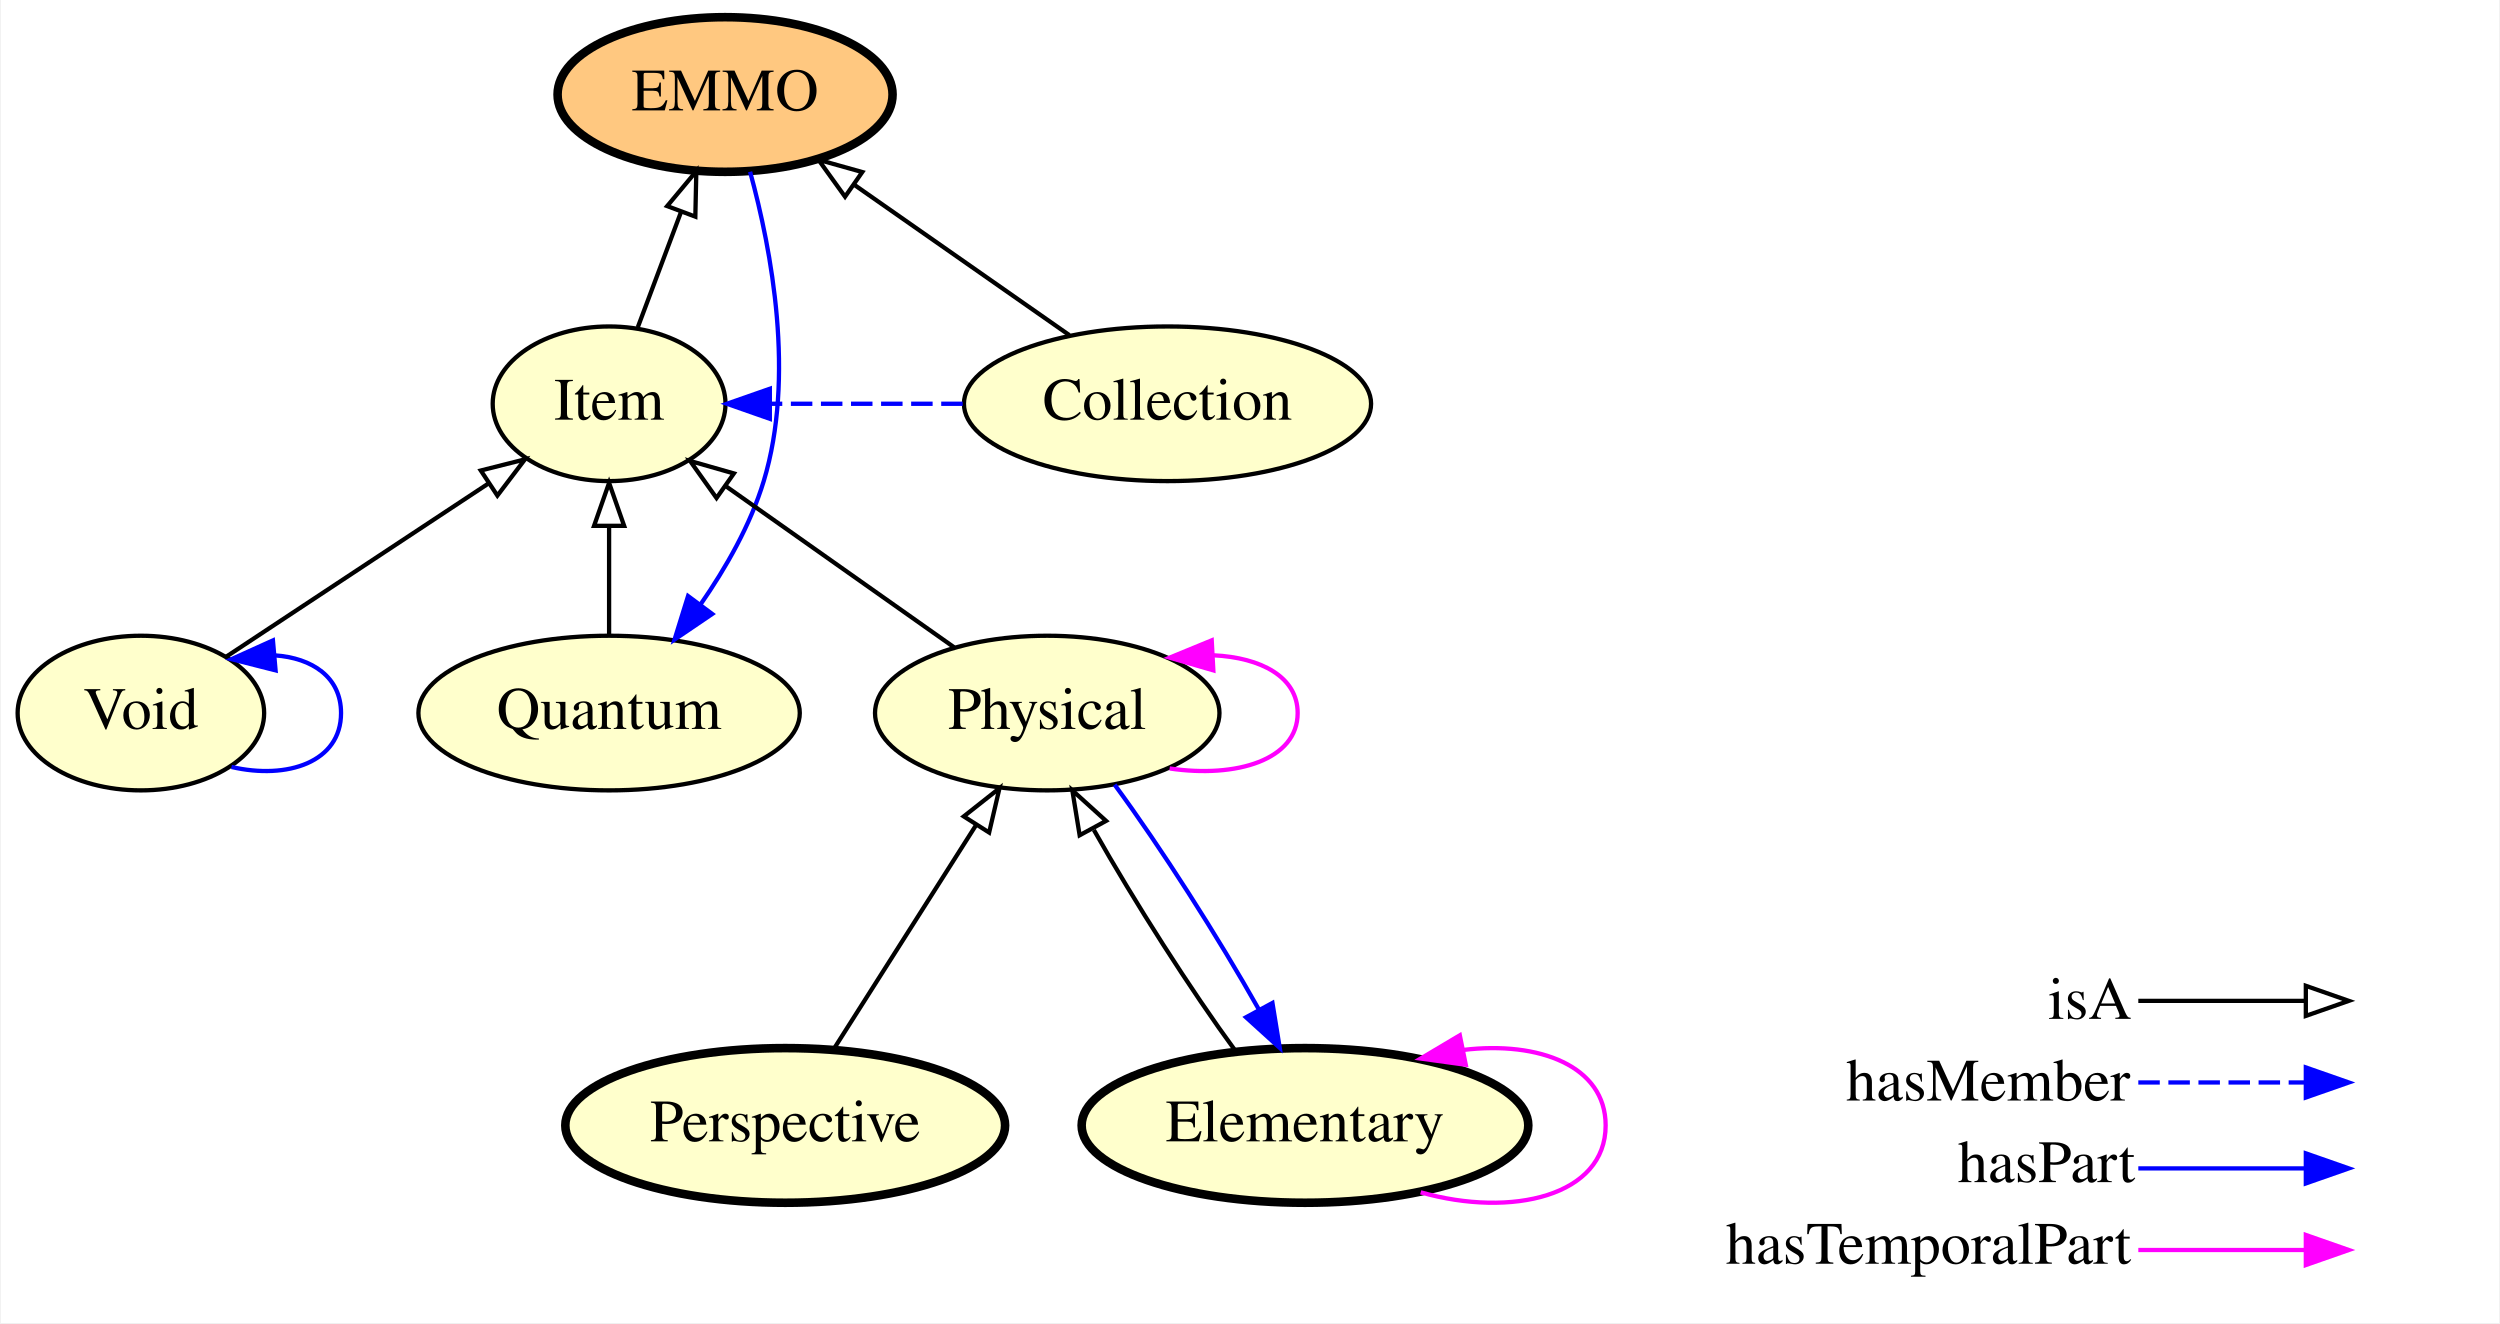
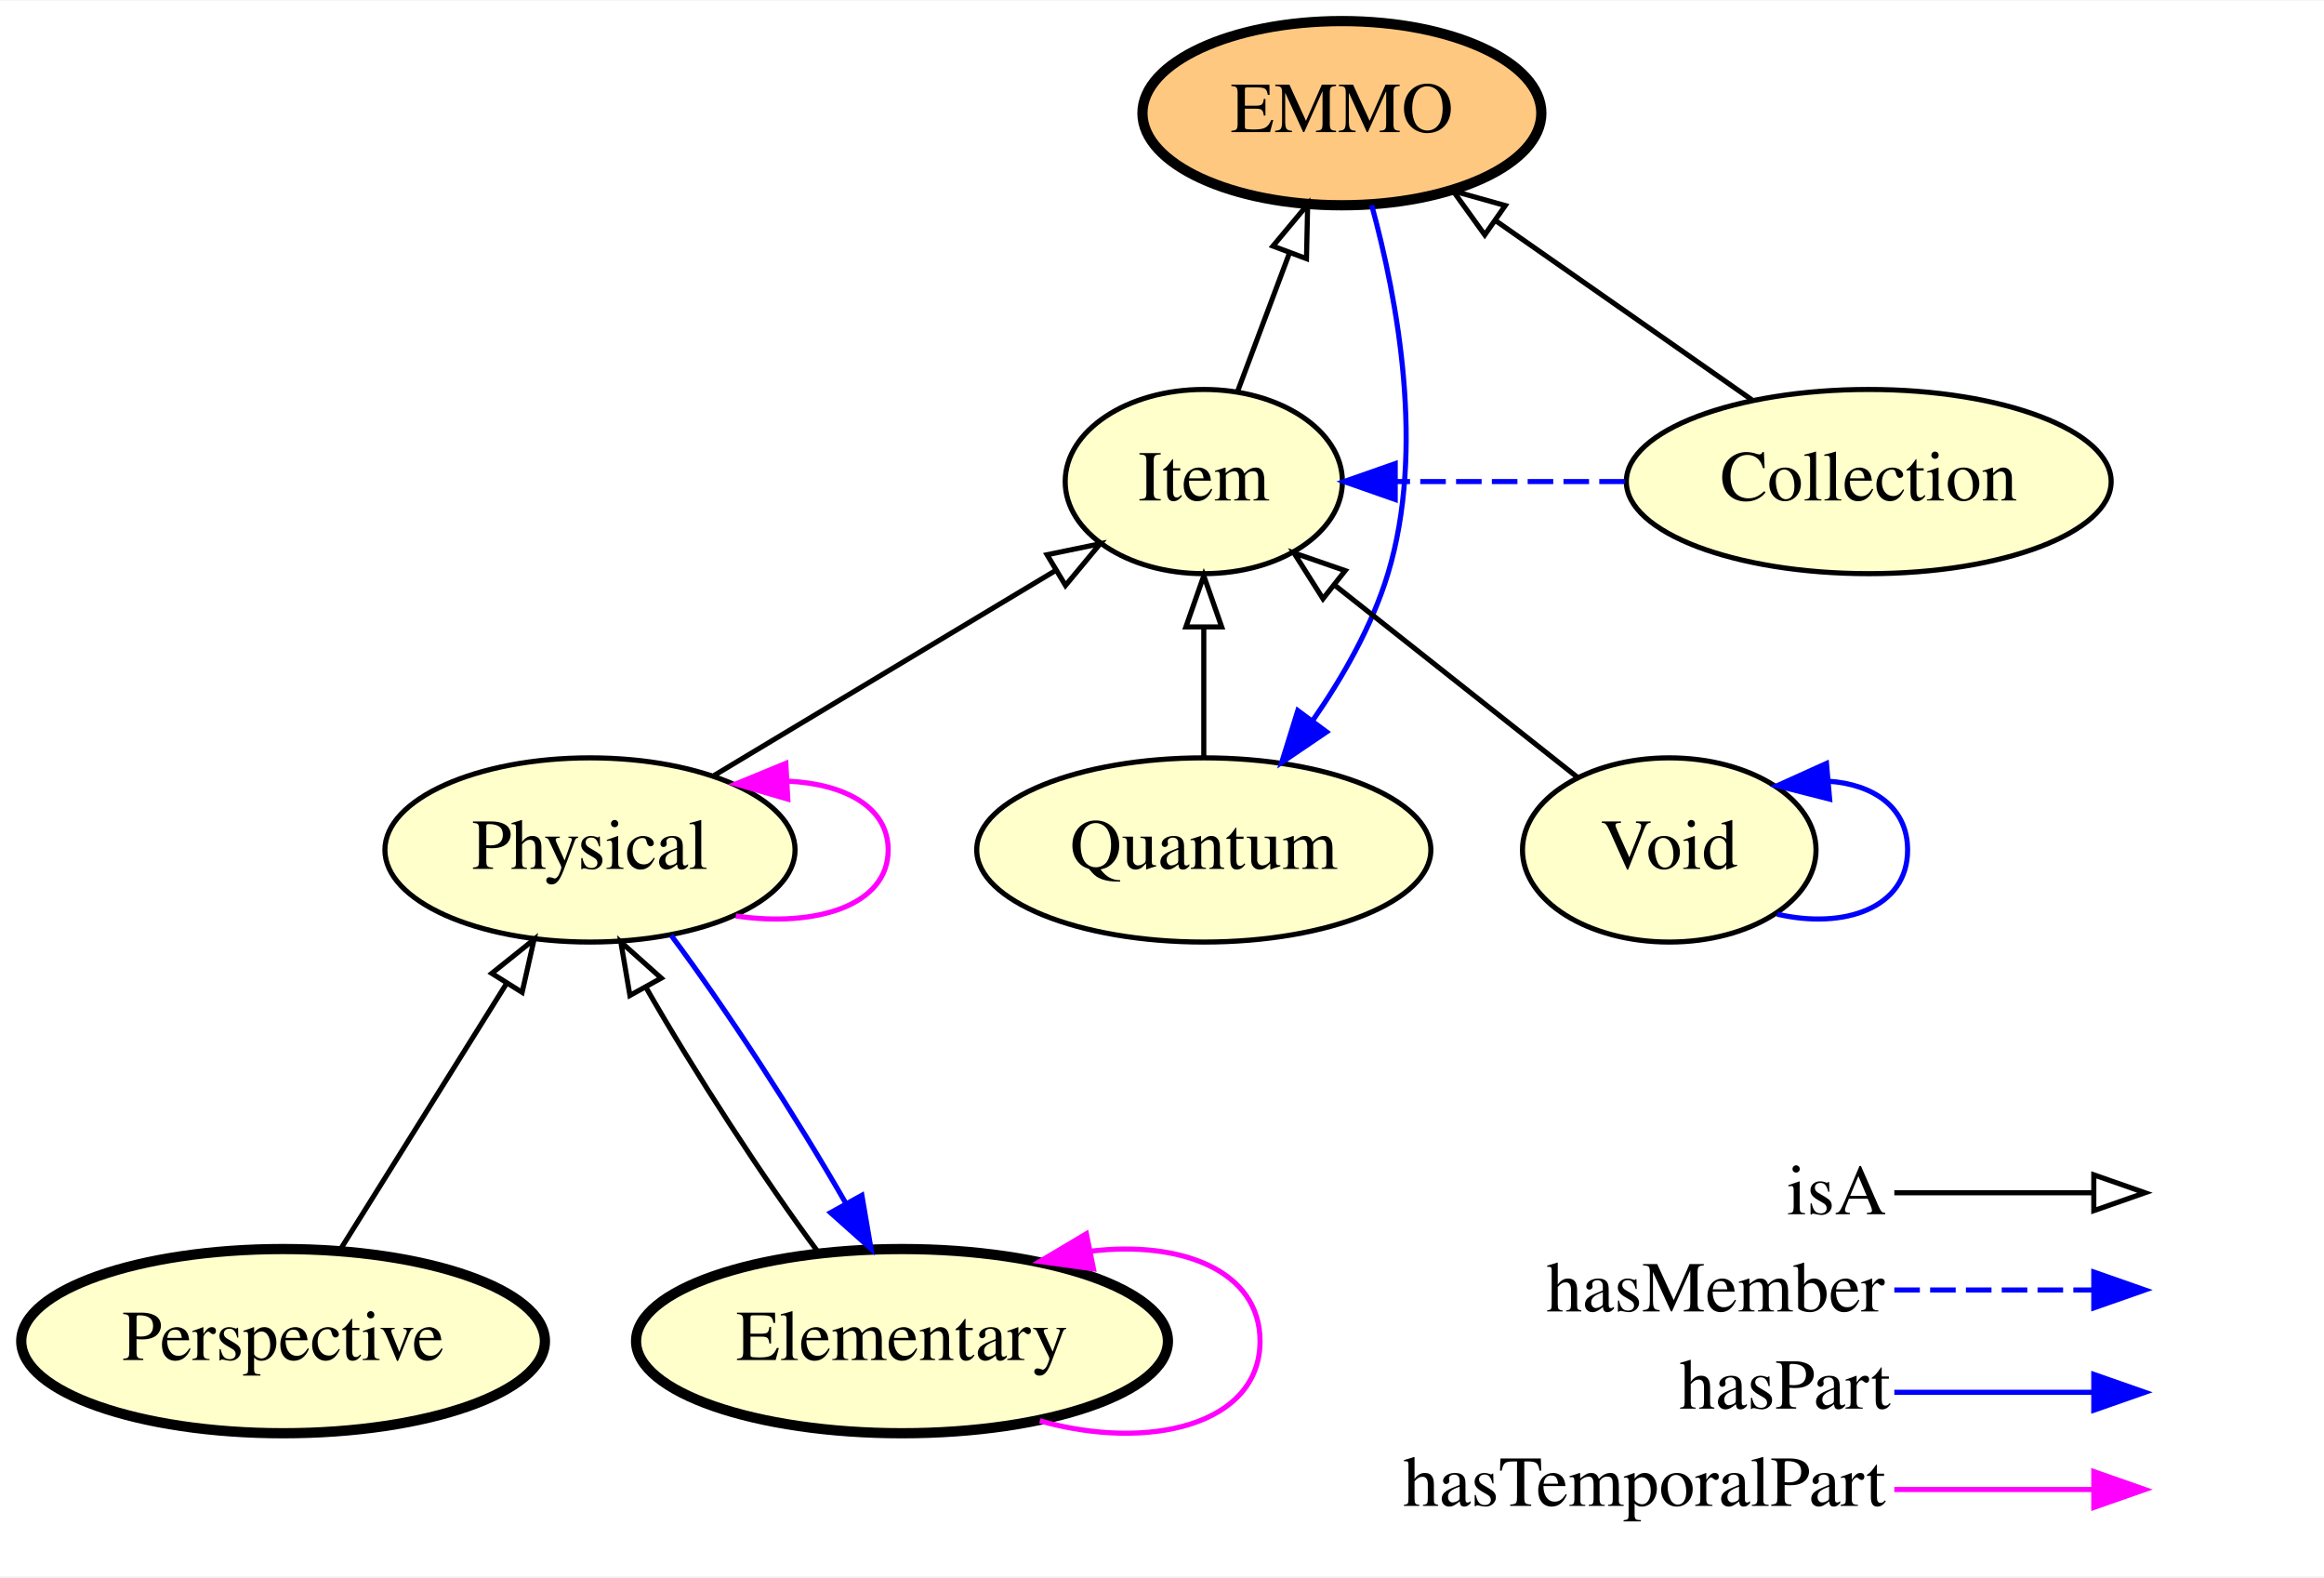
- <svg xmlns="http://www.w3.org/2000/svg" xmlns:xlink="http://www.w3.org/1999/xlink" width="582pt" height="308pt" viewBox="0.00 0.00 581.60 308.00">
+ <svg xmlns="http://www.w3.org/2000/svg" xmlns:xlink="http://www.w3.org/1999/xlink" width="454pt" height="308pt" viewBox="0.00 0.00 454.35 308.00">
  <g id="graph0" class="graph" transform="scale(1 1) rotate(0) translate(4 304)">
-     <polygon fill="#ffffff" stroke="transparent" points="-4,4 -4,-304 577.597,-304 577.597,4 -4,4" />
+     <polygon fill="#ffffff" stroke="transparent" points="-4,4 -4,-304 450.345,-304 450.345,4 -4,4" />
    <g id="node1" class="node">
      <g id="a_node1">
-         <a xlink:href="http://emmo.info/emmo/top/physical#EMMO_29072ec4_ffcb_42fb_bdc7_26f05a2e9873" xlink:title="Void">
-           <ellipse fill="#ffffcc" stroke="#000000" cx="28.598" cy="-138" rx="28.695" ry="18" />
-           <text text-anchor="middle" x="28.598" y="-134.3" font-family="Times,serif" font-size="14.00" fill="#000000">Void</text>
-         </a>
-       </g>
-     </g>
-     <g id="edge2" class="edge">
-       <path fill="none" stroke="#0000ff" d="M49.683,-125.453C62.755,-122.427 75.195,-126.609 75.195,-138 75.195,-146.365 68.486,-150.843 59.745,-151.433" />
-       <polygon fill="#0000ff" stroke="#0000ff" points="59.952,-147.938 49.683,-150.548 59.338,-154.911 59.952,-147.938" />
-     </g>
-     <g id="node5" class="node">
-       <g id="a_node5">
-         <a xlink:href="http://emmo.info/emmo/top/mereotopology#EMMO_eb3a768e_d53e_4be9_a23b_0714833c36de" xlink:title="Item">
-           <ellipse fill="#ffffcc" stroke="#000000" cx="137.597" cy="-210" rx="27.097" ry="18" />
-           <text text-anchor="middle" x="137.597" y="-206.3" font-family="Times,serif" font-size="14.00" fill="#000000">Item</text>
-         </a>
-       </g>
-     </g>
-     <g id="edge1" class="edge">
-       <path fill="none" stroke="#000000" d="M48.337,-151.039C65.467,-162.354 90.462,-178.865 109.648,-191.538" />
-       <polygon fill="none" stroke="#000000" points="107.732,-194.467 118.005,-197.058 111.59,-188.626 107.732,-194.467" />
-     </g>
-     <g id="node2" class="node">
-       <g id="a_node2">
-         <a xlink:href="http://emmo.info/emmo/top/mereotopology#EMMO_802d3e92_8770_4f98_a289_ccaaab7fdddf" xlink:title="EMMO">
-           <ellipse fill="#ffc880" stroke="#000000" stroke-width="2" cx="164.597" cy="-282" rx="38.993" ry="18" />
-           <text text-anchor="middle" x="164.597" y="-278.3" font-family="Times,serif" font-size="14.00" fill="#000000">EMMO</text>
-         </a>
-       </g>
-     </g>
-     <g id="node4" class="node">
-       <g id="a_node4">
-         <a xlink:href="http://emmo.info/emmo/top/mereotopology#EMMO_3f9ae00e_810c_4518_aec2_7200e424cf68" xlink:title="Quantum">
-           <ellipse fill="#ffffcc" stroke="#000000" cx="137.597" cy="-138" rx="44.393" ry="18" />
-           <text text-anchor="middle" x="137.597" y="-134.3" font-family="Times,serif" font-size="14.00" fill="#000000">Quantum</text>
-         </a>
-       </g>
-     </g>
-     <g id="edge11" class="edge">
-       <path fill="none" stroke="#0000ff" d="M170.423,-264.013C175.475,-245.556 180.924,-216.197 173.597,-192 170.512,-181.809 164.799,-171.784 158.819,-163.19" />
-       <polygon fill="#0000ff" stroke="#0000ff" points="161.604,-161.07 152.837,-155.121 155.98,-165.239 161.604,-161.07" />
-     </g>
-     <g id="node3" class="node">
-       <g id="a_node3">
-         <a xlink:href="http://emmo.info/emmo/top/mereotopology#EMMO_2d2ecd97_067f_4d0e_950c_d746b7700a31" xlink:title="Collection">
-           <ellipse fill="#ffffcc" stroke="#000000" cx="267.598" cy="-210" rx="47.392" ry="18" />
-           <text text-anchor="middle" x="267.598" y="-206.3" font-family="Times,serif" font-size="14.00" fill="#000000">Collection</text>
-         </a>
-       </g>
-     </g>
-     <g id="edge12" class="edge">
-       <path fill="none" stroke="#000000" d="M244.738,-225.979C230.036,-236.256 210.769,-249.725 194.81,-260.88" />
-       <polygon fill="none" stroke="#000000" points="192.526,-258.207 186.335,-266.805 196.536,-263.944 192.526,-258.207" />
-     </g>
-     <g id="edge13" class="edge">
-       <path fill="none" stroke="#0000ff" stroke-dasharray="5,2" d="M219.915,-210C205.047,-210 190.18,-210 175.312,-210" />
-       <polygon fill="#0000ff" stroke="#0000ff" points="175.019,-206.5 165.019,-210 175.019,-213.5 175.019,-206.5" />
-     </g>
-     <g id="edge9" class="edge">
-       <path fill="none" stroke="#000000" d="M137.597,-156.169C137.597,-163.869 137.597,-173.026 137.597,-181.583" />
-       <polygon fill="none" stroke="#000000" points="134.098,-181.587 137.597,-191.587 141.098,-181.587 134.098,-181.587" />
-     </g>
-     <g id="edge5" class="edge">
-       <path fill="none" stroke="#000000" d="M144.272,-227.798C147.322,-235.933 151.004,-245.75 154.391,-254.782" />
-       <polygon fill="none" stroke="#000000" points="151.118,-256.023 157.906,-264.158 157.672,-253.565 151.118,-256.023" />
-     </g>
-     <g id="node6" class="node">
-       <g id="a_node6">
        <a xlink:href="http://emmo.info/emmo/top#EMMO_49267eba_5548_4163_8f36_518d65b583f9" xlink:title="Perspective">
-           <ellipse fill="#ffffcc" stroke="#000000" stroke-width="2" cx="178.597" cy="-42" rx="51.191" ry="18" />
-           <text text-anchor="middle" x="178.597" y="-38.3" font-family="Times,serif" font-size="14.00" fill="#000000">Perspective</text>
+           <ellipse fill="#ffffcc" stroke="#000000" stroke-width="2" cx="51.345" cy="-42" rx="51.191" ry="18" />
+           <text text-anchor="middle" x="51.345" y="-38.3" font-family="Times,serif" font-size="14.00" fill="#000000">Perspective</text>
        </a>
      </g>
    </g>
    <g id="node7" class="node">
      <g id="a_node7">
        <a xlink:href="http://emmo.info/emmo/top/physical#EMMO_c5ddfdba_c074_4aa4_ad6b_1ac4942d300d" xlink:title="Physical">
-           <ellipse fill="#ffffcc" stroke="#000000" cx="239.597" cy="-138" rx="40.094" ry="18" />
-           <text text-anchor="middle" x="239.597" y="-134.3" font-family="Times,serif" font-size="14.00" fill="#000000">Physical</text>
+           <ellipse fill="#ffffcc" stroke="#000000" cx="111.345" cy="-138" rx="40.094" ry="18" />
+           <text text-anchor="middle" x="111.345" y="-134.3" font-family="Times,serif" font-size="14.00" fill="#000000">Physical</text>
+         </a>
+       </g>
+     </g>
+     <g id="edge13" class="edge">
+       <path fill="none" stroke="#000000" d="M62.35,-59.608C71.485,-74.223 84.61,-95.224 94.977,-111.811" />
+       <polygon fill="none" stroke="#000000" points="92.142,-113.879 100.41,-120.504 98.078,-110.169 92.142,-113.879" />
+     </g>
+     <g id="node2" class="node">
+       <g id="a_node2">
+         <a xlink:href="http://emmo.info/emmo/top/mereotopology#EMMO_802d3e92_8770_4f98_a289_ccaaab7fdddf" xlink:title="EMMO">
+           <ellipse fill="#ffc880" stroke="#000000" stroke-width="2" cx="258.345" cy="-282" rx="38.993" ry="18" />
+           <text text-anchor="middle" x="258.345" y="-278.3" font-family="Times,serif" font-size="14.00" fill="#000000">EMMO</text>
+         </a>
+       </g>
+     </g>
+     <g id="node8" class="node">
+       <g id="a_node8">
+         <a xlink:href="http://emmo.info/emmo/top/mereotopology#EMMO_3f9ae00e_810c_4518_aec2_7200e424cf68" xlink:title="Quantum">
+           <ellipse fill="#ffffcc" stroke="#000000" cx="231.345" cy="-138" rx="44.393" ry="18" />
+           <text text-anchor="middle" x="231.345" y="-134.3" font-family="Times,serif" font-size="14.00" fill="#000000">Quantum</text>
+         </a>
+       </g>
+     </g>
+     <g id="edge12" class="edge">
+       <path fill="none" stroke="#0000ff" d="M264.171,-264.013C269.223,-245.556 274.672,-216.197 267.345,-192 264.26,-181.809 258.547,-171.784 252.567,-163.19" />
+       <polygon fill="#0000ff" stroke="#0000ff" points="255.352,-161.07 246.585,-155.121 249.728,-165.239 255.352,-161.07" />
+     </g>
+     <g id="node3" class="node">
+       <g id="a_node3">
+         <a xlink:href="http://emmo.info/emmo/top/mereotopology#EMMO_eb3a768e_d53e_4be9_a23b_0714833c36de" xlink:title="Item">
+           <ellipse fill="#ffffcc" stroke="#000000" cx="231.345" cy="-210" rx="27.097" ry="18" />
+           <text text-anchor="middle" x="231.345" y="-206.3" font-family="Times,serif" font-size="14.00" fill="#000000">Item</text>
+         </a>
+       </g>
+     </g>
+     <g id="edge1" class="edge">
+       <path fill="none" stroke="#000000" d="M238.02,-227.798C241.07,-235.933 244.752,-245.75 248.139,-254.782" />
+       <polygon fill="none" stroke="#000000" points="244.866,-256.023 251.655,-264.158 251.42,-253.565 244.866,-256.023" />
+     </g>
+     <g id="node4" class="node">
+       <g id="a_node4">
+         <a xlink:href="http://emmo.info/emmo/top/physical#EMMO_29072ec4_ffcb_42fb_bdc7_26f05a2e9873" xlink:title="Void">
+           <ellipse fill="#ffffcc" stroke="#000000" cx="322.345" cy="-138" rx="28.695" ry="18" />
+           <text text-anchor="middle" x="322.345" y="-134.3" font-family="Times,serif" font-size="14.00" fill="#000000">Void</text>
        </a>
      </g>
    </g>
    <g id="edge10" class="edge">
-       <path fill="none" stroke="#000000" d="M189.786,-59.608C199.072,-74.223 212.417,-95.224 222.957,-111.811" />
-       <polygon fill="none" stroke="#000000" points="220.163,-113.941 228.48,-120.504 226.071,-110.186 220.163,-113.941" />
+       <path fill="none" stroke="#000000" d="M304.367,-152.225C290.819,-162.944 272.056,-177.79 256.942,-189.748" />
+       <polygon fill="none" stroke="#000000" points="254.648,-187.1 248.977,-196.05 258.991,-192.59 254.648,-187.1" />
    </g>
-     <g id="edge6" class="edge">
-       <path fill="none" stroke="#000000" d="M217.966,-153.269C202.429,-164.237 181.375,-179.098 164.714,-190.859" />
-       <polygon fill="none" stroke="#000000" points="162.606,-188.063 156.454,-196.689 166.643,-193.782 162.606,-188.063" />
+     <g id="edge11" class="edge">
+       <path fill="none" stroke="#0000ff" d="M343.431,-125.453C356.503,-122.427 368.943,-126.609 368.943,-138 368.943,-146.365 362.234,-150.843 353.493,-151.433" />
+       <polygon fill="#0000ff" stroke="#0000ff" points="353.7,-147.938 343.431,-150.548 353.086,-154.911 353.7,-147.938" />
    </g>
-     <g id="edge8" class="edge">
-       <path fill="none" stroke="#ff00ff" d="M268.091,-125.101C283.647,-122.802 297.894,-127.102 297.894,-138 297.894,-146.429 289.371,-150.911 278.312,-151.446" />
-       <polygon fill="#ff00ff" stroke="#ff00ff" points="278.264,-147.938 268.091,-150.899 277.89,-154.928 278.264,-147.938" />
+     <g id="node5" class="node">
+       <g id="a_node5">
+         <a xlink:href="http://emmo.info/emmo/top/physical#EMMO_0f795e3e_c602_4577_9a43_d5a231aa1360" xlink:title="Elementary">
+           <ellipse fill="#ffffcc" stroke="#000000" stroke-width="2" cx="172.345" cy="-42" rx="51.991" ry="18" />
+           <text text-anchor="middle" x="172.345" y="-38.3" font-family="Times,serif" font-size="14.00" fill="#000000">Elementary</text>
+         </a>
+       </g>
    </g>
-     <g id="node8" class="node">
-       <g id="a_node8">
-         <a xlink:href="http://emmo.info/emmo/top/physical#EMMO_0f795e3e_c602_4577_9a43_d5a231aa1360" xlink:title="Elementary">
-           <ellipse fill="#ffffcc" stroke="#000000" stroke-width="2" cx="299.598" cy="-42" rx="51.991" ry="18" />
-           <text text-anchor="middle" x="299.598" y="-38.3" font-family="Times,serif" font-size="14.00" fill="#000000">Elementary</text>
+     <g id="edge3" class="edge">
+       <path fill="none" stroke="#ff00ff" d="M199.283,-26.427C220.535,-20.403 242.341,-25.594 242.341,-42 242.341,-55.843 226.817,-61.701 209.2,-59.575" />
+       <polygon fill="#ff00ff" stroke="#ff00ff" points="209.778,-56.122 199.283,-57.573 208.392,-62.983 209.778,-56.122" />
+     </g>
+     <g id="edge2" class="edge">
+       <path fill="none" stroke="#000000" d="M156.124,-59.163C145.341,-73.633 131.757,-94.588 122.215,-111.257" />
+       <polygon fill="none" stroke="#000000" points="119.152,-109.564 117.373,-120.008 125.277,-112.953 119.152,-109.564" />
+     </g>
+     <g id="node6" class="node">
+       <g id="a_node6">
+         <a xlink:href="http://emmo.info/emmo/top/mereotopology#EMMO_2d2ecd97_067f_4d0e_950c_d746b7700a31" xlink:title="Collection">
+           <ellipse fill="#ffffcc" stroke="#000000" cx="361.345" cy="-210" rx="47.392" ry="18" />
+           <text text-anchor="middle" x="361.345" y="-206.3" font-family="Times,serif" font-size="14.00" fill="#000000">Collection</text>
        </a>
      </g>
    </g>
    <g id="edge7" class="edge">
-       <path fill="none" stroke="#0000ff" d="M255.293,-121.309C265.949,-106.867 279.457,-85.718 288.924,-68.891" />
-       <polygon fill="#0000ff" stroke="#0000ff" points="292.024,-70.515 293.723,-60.057 285.874,-67.173 292.024,-70.515" />
+       <path fill="none" stroke="#000000" d="M338.486,-225.979C323.784,-236.256 304.517,-249.725 288.558,-260.88" />
+       <polygon fill="none" stroke="#000000" points="286.274,-258.207 280.083,-266.805 290.284,-263.944 286.274,-258.207" />
    </g>
-     <g id="edge3" class="edge">
-       <path fill="none" stroke="#000000" d="M283.555,-59.163C273.021,-73.499 259.804,-94.201 250.45,-110.793" />
-       <polygon fill="none" stroke="#000000" points="247.141,-109.551 245.438,-120.008 253.29,-112.896 247.141,-109.551" />
+     <g id="edge8" class="edge">
+       <path fill="none" stroke="#0000ff" stroke-dasharray="5,2" d="M313.663,-210C298.795,-210 283.928,-210 269.06,-210" />
+       <polygon fill="#0000ff" stroke="#0000ff" points="268.767,-206.5 258.767,-210 268.767,-213.5 268.767,-206.5" />
    </g>
    <g id="edge4" class="edge">
-       <path fill="none" stroke="#ff00ff" d="M326.535,-26.427C347.787,-20.403 369.593,-25.594 369.593,-42 369.593,-55.843 354.069,-61.701 336.452,-59.575" />
-       <polygon fill="#ff00ff" stroke="#ff00ff" points="337.03,-56.122 326.535,-57.573 335.644,-62.983 337.03,-56.122" />
+       <path fill="none" stroke="#000000" d="M135.629,-152.57C154.958,-164.168 182.062,-180.43 202.496,-192.69" />
+       <polygon fill="none" stroke="#000000" points="200.707,-195.698 211.082,-197.842 204.308,-189.696 200.707,-195.698" />
+     </g>
+     <g id="edge5" class="edge">
+       <path fill="none" stroke="#0000ff" d="M127.215,-121.309C138.021,-106.867 151.749,-85.718 161.391,-68.891" />
+       <polygon fill="#0000ff" stroke="#0000ff" points="164.501,-70.501 166.283,-60.057 158.377,-67.109 164.501,-70.501" />
+     </g>
+     <g id="edge6" class="edge">
+       <path fill="none" stroke="#ff00ff" d="M139.839,-125.101C155.394,-122.802 169.642,-127.102 169.642,-138 169.642,-146.429 161.119,-150.911 150.06,-151.446" />
+       <polygon fill="#ff00ff" stroke="#ff00ff" points="150.012,-147.938 139.839,-150.899 149.638,-154.928 150.012,-147.938" />
+     </g>
+     <g id="edge9" class="edge">
+       <path fill="none" stroke="#000000" d="M231.345,-156.169C231.345,-163.869 231.345,-173.026 231.345,-181.583" />
+       <polygon fill="none" stroke="#000000" points="227.845,-181.587 231.345,-191.587 234.845,-181.587 227.845,-181.587" />
    </g>
    <g id="node9" class="node">
-       <text text-anchor="start" x="472.598" y="-66.8" font-family="Times,serif" font-size="14.00" fill="#000000">isA</text>
-       <text text-anchor="start" x="425.598" y="-47.8" font-family="Times,serif" font-size="14.00" fill="#000000">hasMember</text>
-       <text text-anchor="start" x="451.598" y="-28.8" font-family="Times,serif" font-size="14.00" fill="#000000">hasPart</text>
-       <text text-anchor="start" x="397.598" y="-9.8" font-family="Times,serif" font-size="14.00" fill="#000000">hasTemporalPart</text>
+       <text text-anchor="start" x="345.345" y="-66.8" font-family="Times,serif" font-size="14.00" fill="#000000">isA</text>
+       <text text-anchor="start" x="298.345" y="-47.8" font-family="Times,serif" font-size="14.00" fill="#000000">hasMember</text>
+       <text text-anchor="start" x="324.345" y="-28.8" font-family="Times,serif" font-size="14.00" fill="#000000">hasPart</text>
+       <text text-anchor="start" x="270.345" y="-9.8" font-family="Times,serif" font-size="14.00" fill="#000000">hasTemporalPart</text>
    </g>
    <g id="node10" class="node">
-       <text text-anchor="start" x="544.597" y="-66.8" font-family="Times,serif" font-size="14.00" fill="#000000"> </text>
-       <text text-anchor="start" x="544.597" y="-47.8" font-family="Times,serif" font-size="14.00" fill="#000000"> </text>
-       <text text-anchor="start" x="544.597" y="-28.8" font-family="Times,serif" font-size="14.00" fill="#000000"> </text>
-       <text text-anchor="start" x="544.597" y="-9.8" font-family="Times,serif" font-size="14.00" fill="#000000"> </text>
+       <text text-anchor="start" x="417.345" y="-66.8" font-family="Times,serif" font-size="14.00" fill="#000000"> </text>
+       <text text-anchor="start" x="417.345" y="-47.8" font-family="Times,serif" font-size="14.00" fill="#000000"> </text>
+       <text text-anchor="start" x="417.345" y="-28.8" font-family="Times,serif" font-size="14.00" fill="#000000"> </text>
+       <text text-anchor="start" x="417.345" y="-9.8" font-family="Times,serif" font-size="14.00" fill="#000000"> </text>
    </g>
    <g id="edge14" class="edge">
-       <path fill="none" stroke="#ff00ff" d="M493.598,-13C511.462,-13 518.336,-13 532.25,-13" />
-       <polygon fill="#ff00ff" stroke="#ff00ff" points="532.597,-16.5 542.597,-13 532.597,-9.5 532.597,-16.5" />
+       <path fill="none" stroke="#ff00ff" d="M366.345,-13C384.21,-13 391.084,-13 404.998,-13" />
+       <polygon fill="#ff00ff" stroke="#ff00ff" points="405.346,-16.5 415.345,-13 405.345,-9.5 405.346,-16.5" />
    </g>
    <g id="edge15" class="edge">
-       <path fill="none" stroke="#0000ff" d="M493.598,-32C511.462,-32 518.336,-32 532.25,-32" />
-       <polygon fill="#0000ff" stroke="#0000ff" points="532.597,-35.5 542.597,-32 532.597,-28.5 532.597,-35.5" />
+       <path fill="none" stroke="#0000ff" d="M366.345,-32C384.21,-32 391.084,-32 404.998,-32" />
+       <polygon fill="#0000ff" stroke="#0000ff" points="405.346,-35.5 415.345,-32 405.345,-28.5 405.346,-35.5" />
    </g>
    <g id="edge16" class="edge">
-       <path fill="none" stroke="#0000ff" stroke-dasharray="5,2" d="M493.598,-52C511.462,-52 518.336,-52 532.25,-52" />
-       <polygon fill="#0000ff" stroke="#0000ff" points="532.597,-55.5 542.597,-52 532.597,-48.5 532.597,-55.5" />
+       <path fill="none" stroke="#0000ff" stroke-dasharray="5,2" d="M366.345,-52C384.21,-52 391.084,-52 404.998,-52" />
+       <polygon fill="#0000ff" stroke="#0000ff" points="405.346,-55.5 415.345,-52 405.345,-48.5 405.346,-55.5" />
    </g>
    <g id="edge17" class="edge">
-       <path fill="none" stroke="#000000" d="M493.598,-71C511.462,-71 518.336,-71 532.25,-71" />
-       <polygon fill="none" stroke="#000000" points="532.597,-74.5 542.597,-71 532.597,-67.5 532.597,-74.5" />
+       <path fill="none" stroke="#000000" d="M366.345,-71C384.21,-71 391.084,-71 404.998,-71" />
+       <polygon fill="none" stroke="#000000" points="405.346,-74.5 415.345,-71 405.345,-67.5 405.346,-74.5" />
    </g>
  </g>
</svg>
